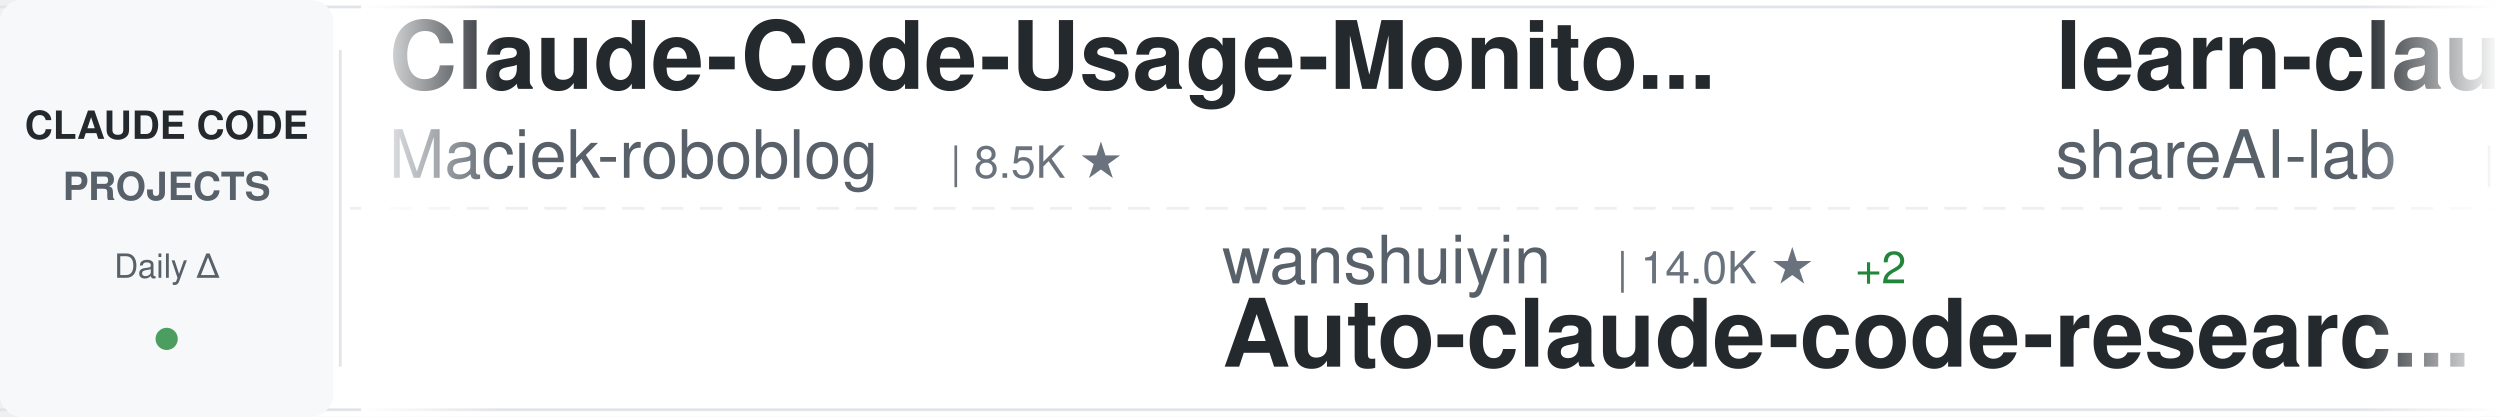
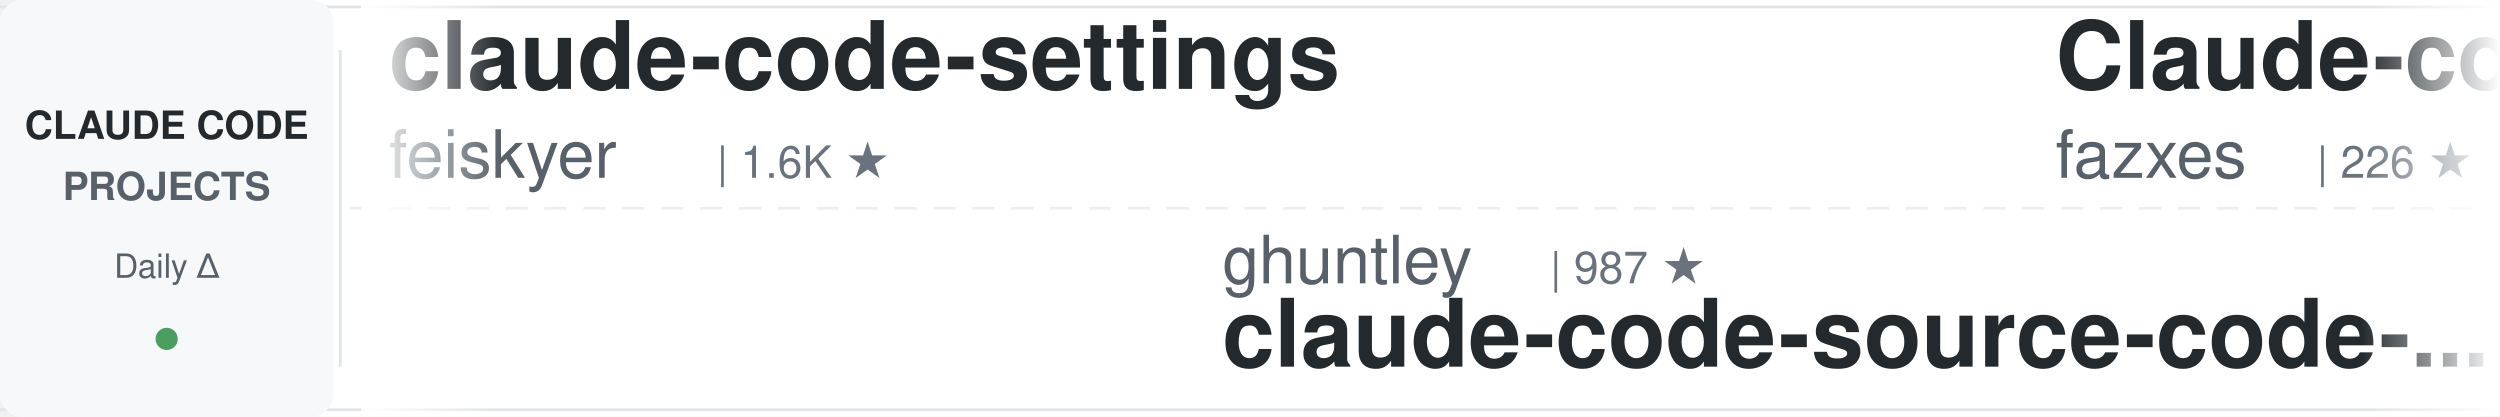
<svg xmlns="http://www.w3.org/2000/svg" width="900" height="150">
  <defs>
    <linearGradient id="awesomeLeftFade" x1="0%" y1="0%" x2="100%" y2="0%">
      <stop offset="0%" style="stop-color:#ffffff;stop-opacity:1" />
      <stop offset="100%" style="stop-color:#ffffff;stop-opacity:0" />
    </linearGradient>
    <linearGradient id="awesomeRightFade" x1="0%" y1="0%" x2="100%" y2="0%">
      <stop offset="0%" style="stop-color:#ffffff;stop-opacity:0" />
      <stop offset="100%" style="stop-color:#ffffff;stop-opacity:1" />
    </linearGradient>
  </defs>
  <rect width="900" height="150" fill="#ffffff" rx="8" />
  <rect x="0" y="2" width="900" height="1" fill="#e1e4e8" />
  <rect x="0" y="147" width="900" height="1" fill="#e1e4e8" />
  <line x1="0" y1="75" x2="900" y2="75" stroke="#e1e4e8" stroke-width="1" stroke-dasharray="8 6" opacity="0.6" />
  <rect x="0" y="0" width="120" height="150" fill="#f6f8fa" rx="8" />
  <text x="60" y="50" font-family="-apple-system, BlinkMacSystemFont, 'Segoe UI', Helvetica, Arial, sans-serif" font-size="14" font-weight="600" fill="#24292e" text-anchor="middle">CLAUDE CODE</text>
  <text x="60" y="72" font-family="-apple-system, BlinkMacSystemFont, 'Segoe UI', Helvetica, Arial, sans-serif" font-size="14" font-weight="600" fill="#586069" text-anchor="middle">PROJECTS</text>
  <text x="60" y="100" font-family="-apple-system, BlinkMacSystemFont, 'Segoe UI', Helvetica, Arial, sans-serif" font-size="12" font-weight="500" fill="#586069" text-anchor="middle">Daily Δ</text>
  <circle cx="60" cy="122" r="4" fill="#22863a" opacity="0.8" />
  <rect x="122" y="18" width="1" height="114" fill="#e1e4e8" />
  <clipPath id="awesomeTickerClip">
    <rect x="130" y="0" width="770" height="150" />
  </clipPath>
  <g clip-path="url(#awesomeTickerClip)">
    <g id="awesomeTickerItems">
      <animateTransform attributeName="transform" attributeType="XML" type="translate" from="0 0" to="-3000 0" dur="54s" repeatCount="indefinite" />
      <g transform="translate(0, 0)">
-         <text x="140" y="32" font-family="-apple-system, BlinkMacSystemFont, 'Segoe UI', Helvetica, Arial, sans-serif" font-size="34" font-weight="600" fill="#24292e">Claude-Code-Usage-Monito...</text>
-         <text x="140" y="64" font-family="-apple-system, BlinkMacSystemFont, 'Segoe UI', Helvetica, Arial, sans-serif" font-size="24" font-weight="400" fill="#586069">Maciek-roboblog</text>
-         <text x="342" y="64" font-family="-apple-system, BlinkMacSystemFont, 'Segoe UI', Helvetica, Arial, sans-serif" font-size="16" font-weight="500" fill="#6a737d">| 8.5K ★</text>
+         <text x="140" y="32" font-family="-apple-system, BlinkMacSystemFont, 'Segoe UI', Helvetica, Arial, sans-serif" font-size="34" font-weight="600" fill="#24292e">claude-code-settings</text>
+         <text x="140" y="64" font-family="-apple-system, BlinkMacSystemFont, 'Segoe UI', Helvetica, Arial, sans-serif" font-size="24" font-weight="400" fill="#586069">feiskyer</text>
+         <text x="258" y="64" font-family="-apple-system, BlinkMacSystemFont, 'Segoe UI', Helvetica, Arial, sans-serif" font-size="16" font-weight="500" fill="#6a737d">| 1.6K ★</text>
      </g>
      <g transform="translate(300, 0)">
-         <text x="140" y="102" font-family="-apple-system, BlinkMacSystemFont, 'Segoe UI', Helvetica, Arial, sans-serif" font-size="24" font-weight="400" fill="#586069">wanshuiyin</text>
-         <text x="282" y="102" font-family="-apple-system, BlinkMacSystemFont, 'Segoe UI', Helvetica, Arial, sans-serif" font-size="16" font-weight="500" fill="#6a737d">| 14.0K ★</text>
-         <text x="368" y="102" font-family="-apple-system, BlinkMacSystemFont, 'Segoe UI', Helvetica, Arial, sans-serif" font-size="16" font-weight="500" fill="#22863a"> +2</text>
-         <text x="140" y="132" font-family="-apple-system, BlinkMacSystemFont, 'Segoe UI', Helvetica, Arial, sans-serif" font-size="34" font-weight="600" fill="#24292e">Auto-claude-code-researc...</text>
+         <text x="140" y="102" font-family="-apple-system, BlinkMacSystemFont, 'Segoe UI', Helvetica, Arial, sans-serif" font-size="24" font-weight="400" fill="#586069">ghuntley</text>
+         <text x="258" y="102" font-family="-apple-system, BlinkMacSystemFont, 'Segoe UI', Helvetica, Arial, sans-serif" font-size="16" font-weight="500" fill="#6a737d">| 987 ★</text>
+         <text x="140" y="132" font-family="-apple-system, BlinkMacSystemFont, 'Segoe UI', Helvetica, Arial, sans-serif" font-size="34" font-weight="600" fill="#24292e">claude-code-source-code-...</text>
      </g>
      <g transform="translate(600, 0)">
-         <text x="140" y="32" font-family="-apple-system, BlinkMacSystemFont, 'Segoe UI', Helvetica, Arial, sans-serif" font-size="34" font-weight="600" fill="#24292e">learn-claude-code</text>
-         <text x="140" y="64" font-family="-apple-system, BlinkMacSystemFont, 'Segoe UI', Helvetica, Arial, sans-serif" font-size="24" font-weight="400" fill="#586069">shareAI-lab</text>
-         <text x="294" y="64" font-family="-apple-system, BlinkMacSystemFont, 'Segoe UI', Helvetica, Arial, sans-serif" font-size="16" font-weight="500" fill="#6a737d">| 72.7K ★</text>
-         <text x="380" y="64" font-family="-apple-system, BlinkMacSystemFont, 'Segoe UI', Helvetica, Arial, sans-serif" font-size="16" font-weight="500" fill="#22863a"> +18</text>
+         <text x="140" y="32" font-family="-apple-system, BlinkMacSystemFont, 'Segoe UI', Helvetica, Arial, sans-serif" font-size="34" font-weight="600" fill="#24292e">Claude-code</text>
+         <text x="140" y="64" font-family="-apple-system, BlinkMacSystemFont, 'Segoe UI', Helvetica, Arial, sans-serif" font-size="24" font-weight="400" fill="#586069">fazxes</text>
+         <text x="234" y="64" font-family="-apple-system, BlinkMacSystemFont, 'Segoe UI', Helvetica, Arial, sans-serif" font-size="16" font-weight="500" fill="#6a737d">| 226 ★</text>
      </g>
      <g transform="translate(900, 0)">
-         <text x="140" y="102" font-family="-apple-system, BlinkMacSystemFont, 'Segoe UI', Helvetica, Arial, sans-serif" font-size="24" font-weight="400" fill="#586069">musistudio</text>
-         <text x="282" y="102" font-family="-apple-system, BlinkMacSystemFont, 'Segoe UI', Helvetica, Arial, sans-serif" font-size="16" font-weight="500" fill="#6a737d">| 36.3K ★</text>
-         <text x="368" y="102" font-family="-apple-system, BlinkMacSystemFont, 'Segoe UI', Helvetica, Arial, sans-serif" font-size="16" font-weight="500" fill="#22863a"> +1</text>
-         <text x="140" y="132" font-family="-apple-system, BlinkMacSystemFont, 'Segoe UI', Helvetica, Arial, sans-serif" font-size="34" font-weight="600" fill="#24292e">claude-code-router</text>
+         <text x="140" y="102" font-family="-apple-system, BlinkMacSystemFont, 'Segoe UI', Helvetica, Arial, sans-serif" font-size="24" font-weight="400" fill="#586069">luongnv89</text>
+         <text x="270" y="102" font-family="-apple-system, BlinkMacSystemFont, 'Segoe UI', Helvetica, Arial, sans-serif" font-size="16" font-weight="500" fill="#6a737d">| 40.7K ★</text>
+         <text x="356" y="102" font-family="-apple-system, BlinkMacSystemFont, 'Segoe UI', Helvetica, Arial, sans-serif" font-size="16" font-weight="500" fill="#22863a"> +40.7K</text>
+         <text x="140" y="132" font-family="-apple-system, BlinkMacSystemFont, 'Segoe UI', Helvetica, Arial, sans-serif" font-size="34" font-weight="600" fill="#24292e">claude-howto</text>
      </g>
      <g transform="translate(1200, 0)">
-         <text x="140" y="32" font-family="-apple-system, BlinkMacSystemFont, 'Segoe UI', Helvetica, Arial, sans-serif" font-size="34" font-weight="600" fill="#24292e">awesome-claude-code-suba...</text>
-         <text x="140" y="64" font-family="-apple-system, BlinkMacSystemFont, 'Segoe UI', Helvetica, Arial, sans-serif" font-size="24" font-weight="400" fill="#586069">VoltAgent</text>
-         <text x="270" y="64" font-family="-apple-system, BlinkMacSystemFont, 'Segoe UI', Helvetica, Arial, sans-serif" font-size="16" font-weight="500" fill="#6a737d">| 23.8K ★</text>
-         <text x="356" y="64" font-family="-apple-system, BlinkMacSystemFont, 'Segoe UI', Helvetica, Arial, sans-serif" font-size="16" font-weight="500" fill="#22863a"> +6</text>
+         <text x="140" y="32" font-family="-apple-system, BlinkMacSystemFont, 'Segoe UI', Helvetica, Arial, sans-serif" font-size="34" font-weight="600" fill="#24292e">claude-code-rev</text>
+         <text x="140" y="64" font-family="-apple-system, BlinkMacSystemFont, 'Segoe UI', Helvetica, Arial, sans-serif" font-size="24" font-weight="400" fill="#586069">oboard</text>
+         <text x="234" y="64" font-family="-apple-system, BlinkMacSystemFont, 'Segoe UI', Helvetica, Arial, sans-serif" font-size="16" font-weight="500" fill="#6a737d">| 3.3K ★</text>
      </g>
      <g transform="translate(1500, 0)">
+         <text x="140" y="102" font-family="-apple-system, BlinkMacSystemFont, 'Segoe UI', Helvetica, Arial, sans-serif" font-size="24" font-weight="400" fill="#586069">zstmfhy</text>
+         <text x="246" y="102" font-family="-apple-system, BlinkMacSystemFont, 'Segoe UI', Helvetica, Arial, sans-serif" font-size="16" font-weight="500" fill="#6a737d">| 190 ★</text>
+         <text x="140" y="132" font-family="-apple-system, BlinkMacSystemFont, 'Segoe UI', Helvetica, Arial, sans-serif" font-size="34" font-weight="600" fill="#24292e">Claude-code</text>
+       </g>
+       <g transform="translate(1800, 0)">
+         <text x="140" y="32" font-family="-apple-system, BlinkMacSystemFont, 'Segoe UI', Helvetica, Arial, sans-serif" font-size="34" font-weight="600" fill="#24292e">Claude-Code-Game-Studios</text>
+         <text x="140" y="64" font-family="-apple-system, BlinkMacSystemFont, 'Segoe UI', Helvetica, Arial, sans-serif" font-size="24" font-weight="400" fill="#586069">Donchitos</text>
+         <text x="270" y="64" font-family="-apple-system, BlinkMacSystemFont, 'Segoe UI', Helvetica, Arial, sans-serif" font-size="16" font-weight="500" fill="#6a737d">| 23.5K ★</text>
+         <text x="356" y="64" font-family="-apple-system, BlinkMacSystemFont, 'Segoe UI', Helvetica, Arial, sans-serif" font-size="16" font-weight="500" fill="#22863a"> +1</text>
+       </g>
+       <g transform="translate(2100, 0)">
+         <text x="140" y="102" font-family="-apple-system, BlinkMacSystemFont, 'Segoe UI', Helvetica, Arial, sans-serif" font-size="24" font-weight="400" fill="#586069">KPR111</text>
+         <text x="234" y="102" font-family="-apple-system, BlinkMacSystemFont, 'Segoe UI', Helvetica, Arial, sans-serif" font-size="16" font-weight="500" fill="#6a737d">| 18 ★</text>
+         <text x="140" y="132" font-family="-apple-system, BlinkMacSystemFont, 'Segoe UI', Helvetica, Arial, sans-serif" font-size="34" font-weight="600" fill="#24292e">Claude-Code</text>
+       </g>
+       <g transform="translate(2400, 0)">
+         <text x="140" y="32" font-family="-apple-system, BlinkMacSystemFont, 'Segoe UI', Helvetica, Arial, sans-serif" font-size="34" font-weight="600" fill="#24292e">claude-code-system-promp...</text>
+         <text x="140" y="64" font-family="-apple-system, BlinkMacSystemFont, 'Segoe UI', Helvetica, Arial, sans-serif" font-size="24" font-weight="400" fill="#586069">Piebald-AI</text>
+         <text x="282" y="64" font-family="-apple-system, BlinkMacSystemFont, 'Segoe UI', Helvetica, Arial, sans-serif" font-size="16" font-weight="500" fill="#6a737d">| 12.1K ★</text>
+         <text x="368" y="64" font-family="-apple-system, BlinkMacSystemFont, 'Segoe UI', Helvetica, Arial, sans-serif" font-size="16" font-weight="500" fill="#22863a"> +2</text>
+       </g>
+       <g transform="translate(2700, 0)">
        <text x="140" y="102" font-family="-apple-system, BlinkMacSystemFont, 'Segoe UI', Helvetica, Arial, sans-serif" font-size="24" font-weight="400" fill="#586069">ChinaSiro</text>
        <text x="270" y="102" font-family="-apple-system, BlinkMacSystemFont, 'Segoe UI', Helvetica, Arial, sans-serif" font-size="16" font-weight="500" fill="#6a737d">| 9.6K ★</text>
        <text x="140" y="132" font-family="-apple-system, BlinkMacSystemFont, 'Segoe UI', Helvetica, Arial, sans-serif" font-size="34" font-weight="600" fill="#24292e">claude-code-sourcemap</text>
      </g>
-       <g transform="translate(1800, 0)">
-         <text x="140" y="32" font-family="-apple-system, BlinkMacSystemFont, 'Segoe UI', Helvetica, Arial, sans-serif" font-size="34" font-weight="600" fill="#24292e">claude-code-proxy</text>
-         <text x="140" y="64" font-family="-apple-system, BlinkMacSystemFont, 'Segoe UI', Helvetica, Arial, sans-serif" font-size="24" font-weight="400" fill="#586069">1rgs</text>
-         <text x="210" y="64" font-family="-apple-system, BlinkMacSystemFont, 'Segoe UI', Helvetica, Arial, sans-serif" font-size="16" font-weight="500" fill="#6a737d">| 3.7K ★</text>
-       </g>
-       <g transform="translate(2100, 0)">
-         <text x="140" y="102" font-family="-apple-system, BlinkMacSystemFont, 'Segoe UI', Helvetica, Arial, sans-serif" font-size="24" font-weight="400" fill="#586069">fuergaosi233</text>
-         <text x="306" y="102" font-family="-apple-system, BlinkMacSystemFont, 'Segoe UI', Helvetica, Arial, sans-serif" font-size="16" font-weight="500" fill="#6a737d">| 2.8K ★</text>
-         <text x="140" y="132" font-family="-apple-system, BlinkMacSystemFont, 'Segoe UI', Helvetica, Arial, sans-serif" font-size="34" font-weight="600" fill="#24292e">claude-code-proxy</text>
-       </g>
-       <g transform="translate(2400, 0)">
-         <text x="140" y="32" font-family="-apple-system, BlinkMacSystemFont, 'Segoe UI', Helvetica, Arial, sans-serif" font-size="34" font-weight="600" fill="#24292e">claude-code-my-workflow</text>
-         <text x="140" y="64" font-family="-apple-system, BlinkMacSystemFont, 'Segoe UI', Helvetica, Arial, sans-serif" font-size="24" font-weight="400" fill="#586069">pedrohcgs</text>
-         <text x="270" y="64" font-family="-apple-system, BlinkMacSystemFont, 'Segoe UI', Helvetica, Arial, sans-serif" font-size="16" font-weight="500" fill="#6a737d">| 1.4K ★</text>
-       </g>
-       <g transform="translate(2700, 0)">
-         <text x="140" y="102" font-family="-apple-system, BlinkMacSystemFont, 'Segoe UI', Helvetica, Arial, sans-serif" font-size="24" font-weight="400" fill="#586069">JrCx7scC</text>
-         <text x="258" y="102" font-family="-apple-system, BlinkMacSystemFont, 'Segoe UI', Helvetica, Arial, sans-serif" font-size="16" font-weight="500" fill="#6a737d">| 371 ★</text>
-         <text x="140" y="132" font-family="-apple-system, BlinkMacSystemFont, 'Segoe UI', Helvetica, Arial, sans-serif" font-size="34" font-weight="600" fill="#24292e">claude-code-source</text>
-       </g>
      <g transform="translate(3000, 0)">
-         <text x="140" y="32" font-family="-apple-system, BlinkMacSystemFont, 'Segoe UI', Helvetica, Arial, sans-serif" font-size="34" font-weight="600" fill="#24292e">Claude-Code-Usage-Monito...</text>
-         <text x="140" y="64" font-family="-apple-system, BlinkMacSystemFont, 'Segoe UI', Helvetica, Arial, sans-serif" font-size="24" font-weight="400" fill="#586069">Maciek-roboblog</text>
-         <text x="342" y="64" font-family="-apple-system, BlinkMacSystemFont, 'Segoe UI', Helvetica, Arial, sans-serif" font-size="16" font-weight="500" fill="#6a737d">| 8.5K ★</text>
+         <text x="140" y="32" font-family="-apple-system, BlinkMacSystemFont, 'Segoe UI', Helvetica, Arial, sans-serif" font-size="34" font-weight="600" fill="#24292e">claude-code-settings</text>
+         <text x="140" y="64" font-family="-apple-system, BlinkMacSystemFont, 'Segoe UI', Helvetica, Arial, sans-serif" font-size="24" font-weight="400" fill="#586069">feiskyer</text>
+         <text x="258" y="64" font-family="-apple-system, BlinkMacSystemFont, 'Segoe UI', Helvetica, Arial, sans-serif" font-size="16" font-weight="500" fill="#6a737d">| 1.6K ★</text>
      </g>
      <g transform="translate(3300, 0)">
-         <text x="140" y="102" font-family="-apple-system, BlinkMacSystemFont, 'Segoe UI', Helvetica, Arial, sans-serif" font-size="24" font-weight="400" fill="#586069">wanshuiyin</text>
-         <text x="282" y="102" font-family="-apple-system, BlinkMacSystemFont, 'Segoe UI', Helvetica, Arial, sans-serif" font-size="16" font-weight="500" fill="#6a737d">| 14.0K ★</text>
-         <text x="368" y="102" font-family="-apple-system, BlinkMacSystemFont, 'Segoe UI', Helvetica, Arial, sans-serif" font-size="16" font-weight="500" fill="#22863a"> +2</text>
-         <text x="140" y="132" font-family="-apple-system, BlinkMacSystemFont, 'Segoe UI', Helvetica, Arial, sans-serif" font-size="34" font-weight="600" fill="#24292e">Auto-claude-code-researc...</text>
+         <text x="140" y="102" font-family="-apple-system, BlinkMacSystemFont, 'Segoe UI', Helvetica, Arial, sans-serif" font-size="24" font-weight="400" fill="#586069">ghuntley</text>
+         <text x="258" y="102" font-family="-apple-system, BlinkMacSystemFont, 'Segoe UI', Helvetica, Arial, sans-serif" font-size="16" font-weight="500" fill="#6a737d">| 987 ★</text>
+         <text x="140" y="132" font-family="-apple-system, BlinkMacSystemFont, 'Segoe UI', Helvetica, Arial, sans-serif" font-size="34" font-weight="600" fill="#24292e">claude-code-source-code-...</text>
      </g>
      <g transform="translate(3600, 0)">
-         <text x="140" y="32" font-family="-apple-system, BlinkMacSystemFont, 'Segoe UI', Helvetica, Arial, sans-serif" font-size="34" font-weight="600" fill="#24292e">learn-claude-code</text>
-         <text x="140" y="64" font-family="-apple-system, BlinkMacSystemFont, 'Segoe UI', Helvetica, Arial, sans-serif" font-size="24" font-weight="400" fill="#586069">shareAI-lab</text>
-         <text x="294" y="64" font-family="-apple-system, BlinkMacSystemFont, 'Segoe UI', Helvetica, Arial, sans-serif" font-size="16" font-weight="500" fill="#6a737d">| 72.7K ★</text>
-         <text x="380" y="64" font-family="-apple-system, BlinkMacSystemFont, 'Segoe UI', Helvetica, Arial, sans-serif" font-size="16" font-weight="500" fill="#22863a"> +18</text>
+         <text x="140" y="32" font-family="-apple-system, BlinkMacSystemFont, 'Segoe UI', Helvetica, Arial, sans-serif" font-size="34" font-weight="600" fill="#24292e">Claude-code</text>
+         <text x="140" y="64" font-family="-apple-system, BlinkMacSystemFont, 'Segoe UI', Helvetica, Arial, sans-serif" font-size="24" font-weight="400" fill="#586069">fazxes</text>
+         <text x="234" y="64" font-family="-apple-system, BlinkMacSystemFont, 'Segoe UI', Helvetica, Arial, sans-serif" font-size="16" font-weight="500" fill="#6a737d">| 226 ★</text>
      </g>
      <g transform="translate(3900, 0)">
-         <text x="140" y="102" font-family="-apple-system, BlinkMacSystemFont, 'Segoe UI', Helvetica, Arial, sans-serif" font-size="24" font-weight="400" fill="#586069">musistudio</text>
-         <text x="282" y="102" font-family="-apple-system, BlinkMacSystemFont, 'Segoe UI', Helvetica, Arial, sans-serif" font-size="16" font-weight="500" fill="#6a737d">| 36.3K ★</text>
-         <text x="368" y="102" font-family="-apple-system, BlinkMacSystemFont, 'Segoe UI', Helvetica, Arial, sans-serif" font-size="16" font-weight="500" fill="#22863a"> +1</text>
-         <text x="140" y="132" font-family="-apple-system, BlinkMacSystemFont, 'Segoe UI', Helvetica, Arial, sans-serif" font-size="34" font-weight="600" fill="#24292e">claude-code-router</text>
+         <text x="140" y="102" font-family="-apple-system, BlinkMacSystemFont, 'Segoe UI', Helvetica, Arial, sans-serif" font-size="24" font-weight="400" fill="#586069">luongnv89</text>
+         <text x="270" y="102" font-family="-apple-system, BlinkMacSystemFont, 'Segoe UI', Helvetica, Arial, sans-serif" font-size="16" font-weight="500" fill="#6a737d">| 40.7K ★</text>
+         <text x="356" y="102" font-family="-apple-system, BlinkMacSystemFont, 'Segoe UI', Helvetica, Arial, sans-serif" font-size="16" font-weight="500" fill="#22863a"> +40.7K</text>
+         <text x="140" y="132" font-family="-apple-system, BlinkMacSystemFont, 'Segoe UI', Helvetica, Arial, sans-serif" font-size="34" font-weight="600" fill="#24292e">claude-howto</text>
      </g>
    </g>
  </g>
  <rect x="130" y="0" width="50" height="150" fill="url(#awesomeLeftFade)" />
  <rect x="850" y="0" width="50" height="150" fill="url(#awesomeRightFade)" />
</svg>
